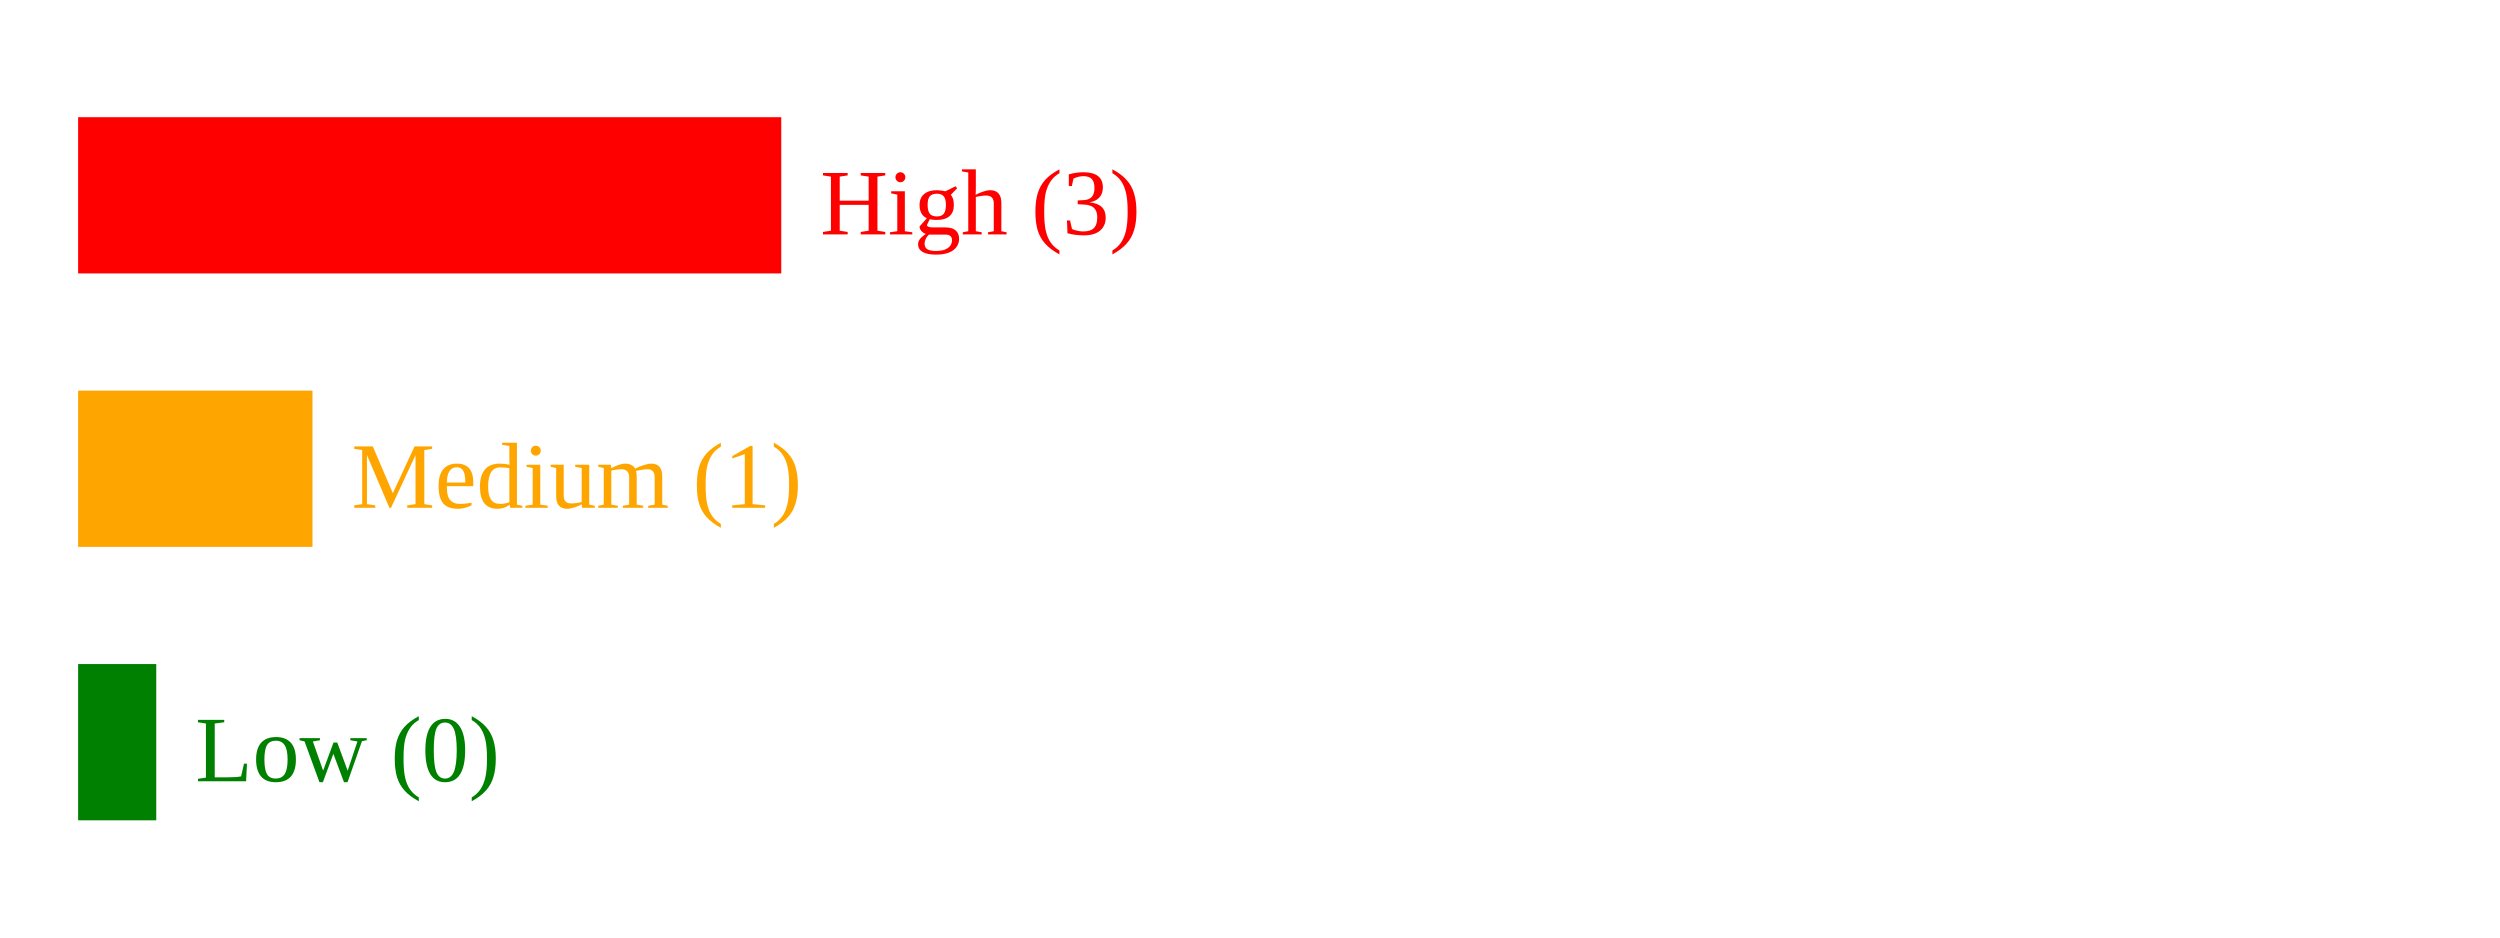
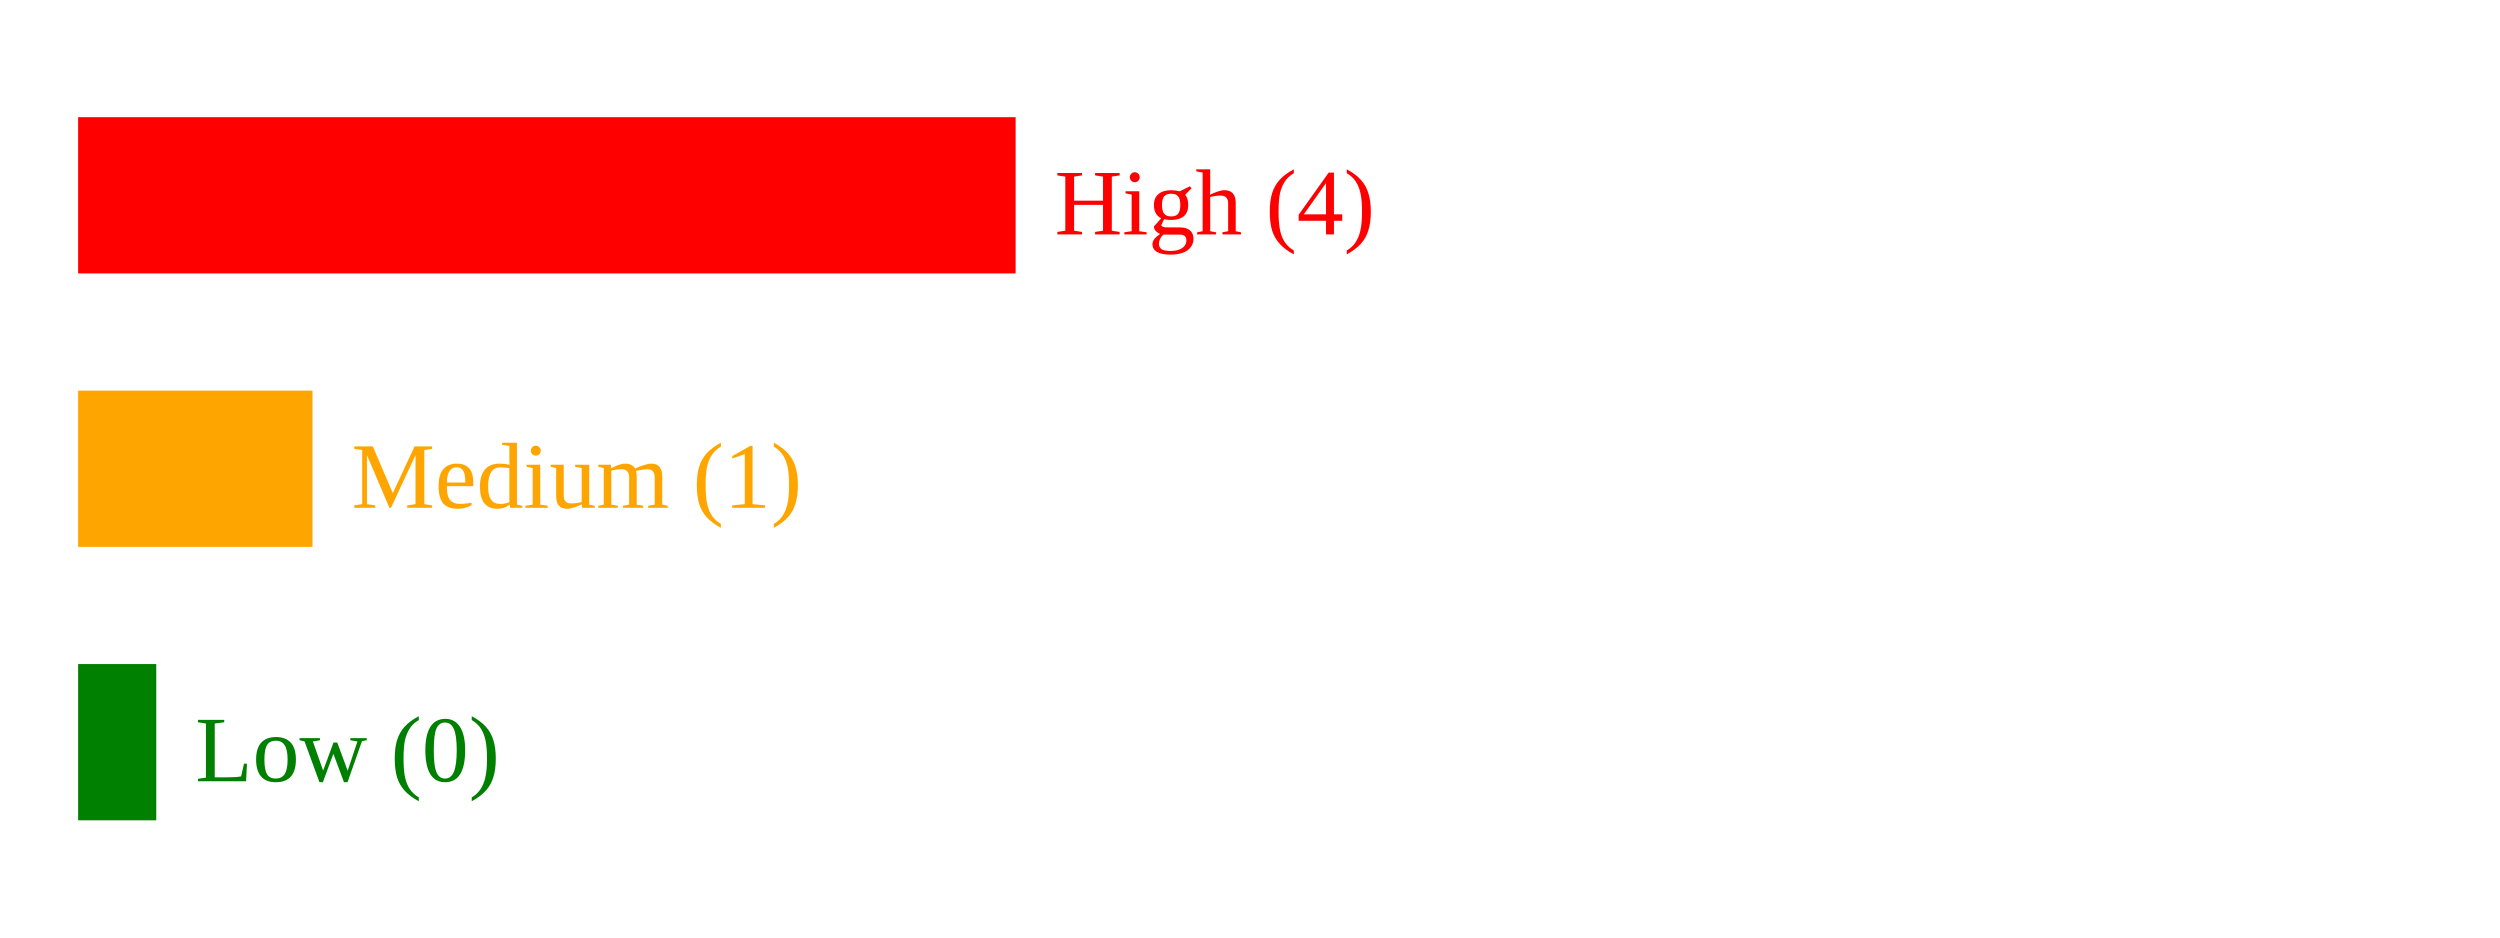
<svg xmlns="http://www.w3.org/2000/svg" width="320" height="120">
-   <rect x="10" y="15" width="90" height="20" fill="red" />
-   <text x="105" y="30" fill="red">High (3)</text>
+   <rect x="10" y="15" width="120" height="20" fill="red" />
+   <text x="135" y="30" fill="red">High (4)</text>
  <rect x="10" y="50" width="30" height="20" fill="orange" />
  <text x="45" y="65" fill="orange">Medium (1)</text>
  <rect x="10" y="85" width="10" height="20" fill="green" />
  <text x="25" y="100" fill="green">Low (0)</text>
</svg>
